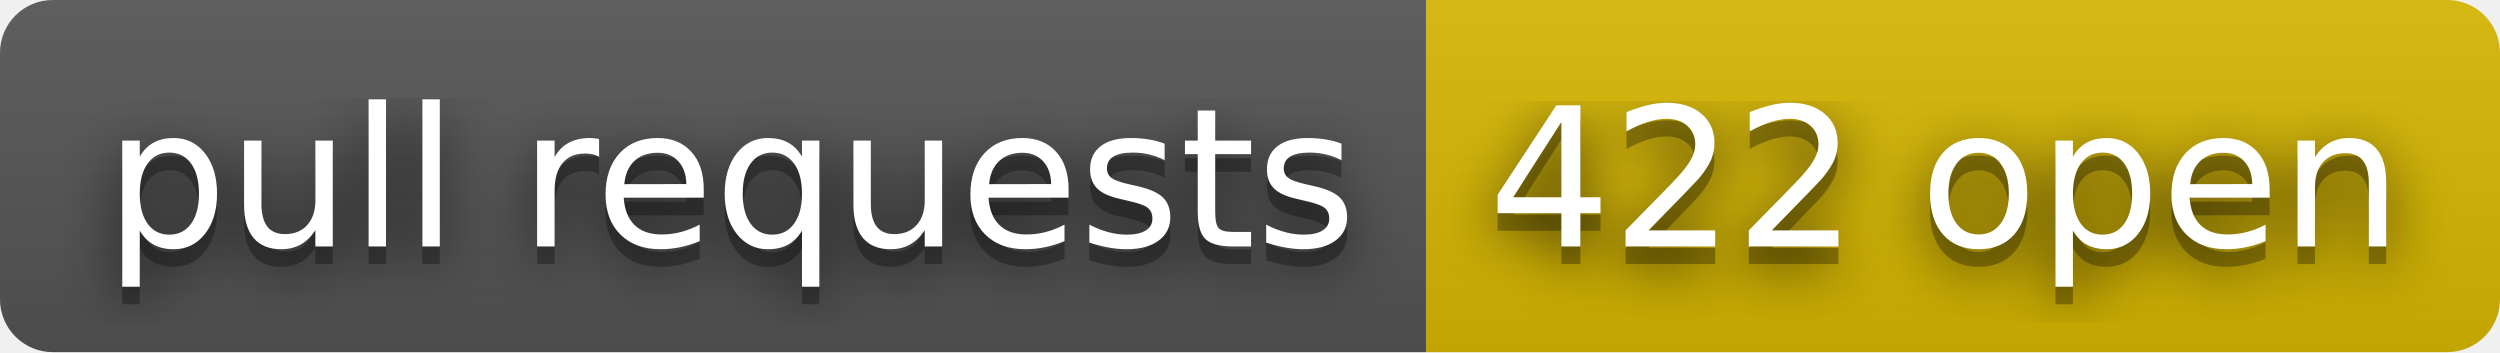
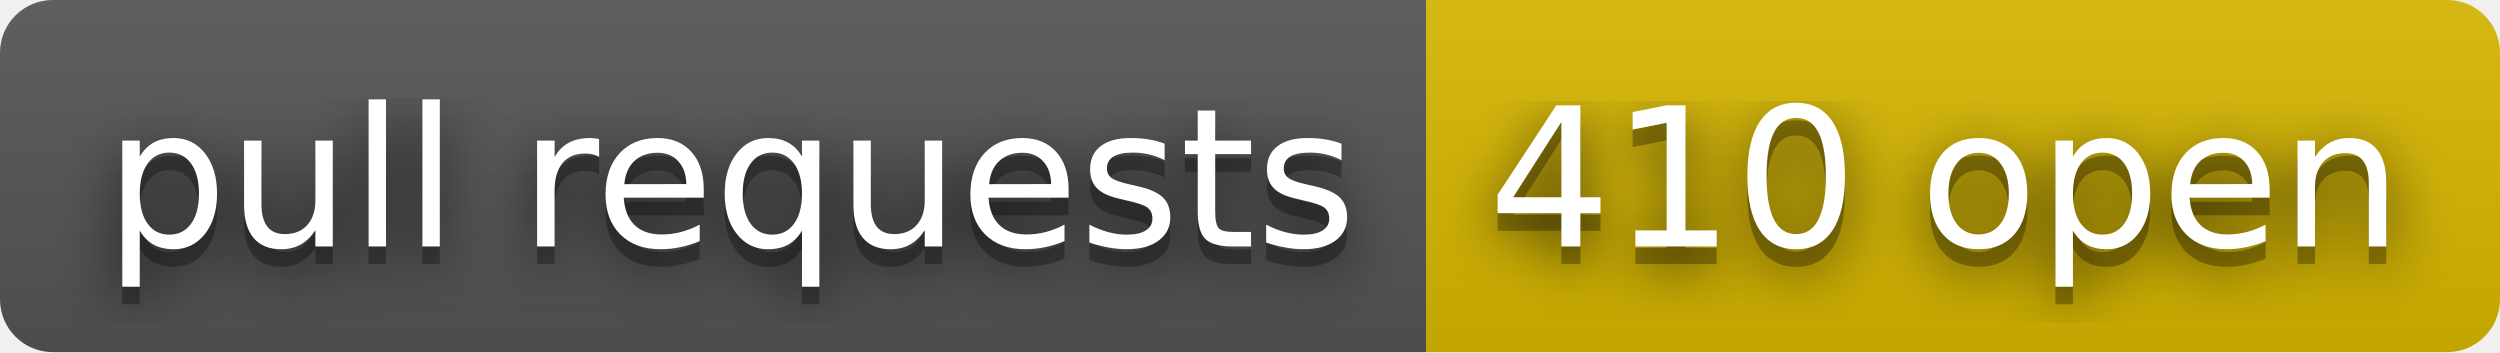
- <svg xmlns="http://www.w3.org/2000/svg" width="142" height="20" role="img" aria-label="pull requests: 422 open">
+ <svg xmlns="http://www.w3.org/2000/svg" width="142" height="20" role="img" aria-label="pull requests: 410 open">
  <filter id="blur">
    <feGaussianBlur stdDeviation="16" />
  </filter>
  <linearGradient id="s" x2="0" y2="100%">
    <stop offset="0" stop-color="#bbb" stop-opacity=".1" />
    <stop offset="1" stop-opacity=".1" />
  </linearGradient>
  <clipPath id="r">
    <rect width="142" height="20" rx="3" />
  </clipPath>
  <g clip-path="url(#r)">
    <rect width="81" height="20" fill="#555" />
    <rect x="81" width="61" height="20" fill="#d8b800" />
    <rect width="142" height="20" fill="url(#s)" />
  </g>
  <g fill="#fff" text-anchor="middle" font-family="Verdana,Geneva,DejaVu Sans,sans-serif" text-rendering="geometricPrecision" font-size="110">
    <g transform="scale(.1)">
      <g aria-hidden="true" fill="#010101">
        <text x="415" y="150" fill-opacity=".8" filter="url(#blur)" textLength="710">pull requests</text>
        <text x="415" y="150" fill-opacity=".3" textLength="710">pull requests</text>
      </g>
      <text x="415" y="140" textLength="710">pull requests</text>
    </g>
    <g transform="scale(.1)">
      <g aria-hidden="true" fill="#010101">
-         <text x="1105" y="150" fill-opacity=".8" filter="url(#blur)" textLength="510">422 open</text>
-         <text x="1105" y="150" fill-opacity=".3" textLength="510">422 open</text>
+         <text x="1105" y="150" fill-opacity=".8" filter="url(#blur)" textLength="510">410 open</text>
+         <text x="1105" y="150" fill-opacity=".3" textLength="510">410 open</text>
      </g>
-       <text x="1105" y="140" textLength="510">422 open</text>
+       <text x="1105" y="140" textLength="510">410 open</text>
    </g>
  </g>
</svg>
